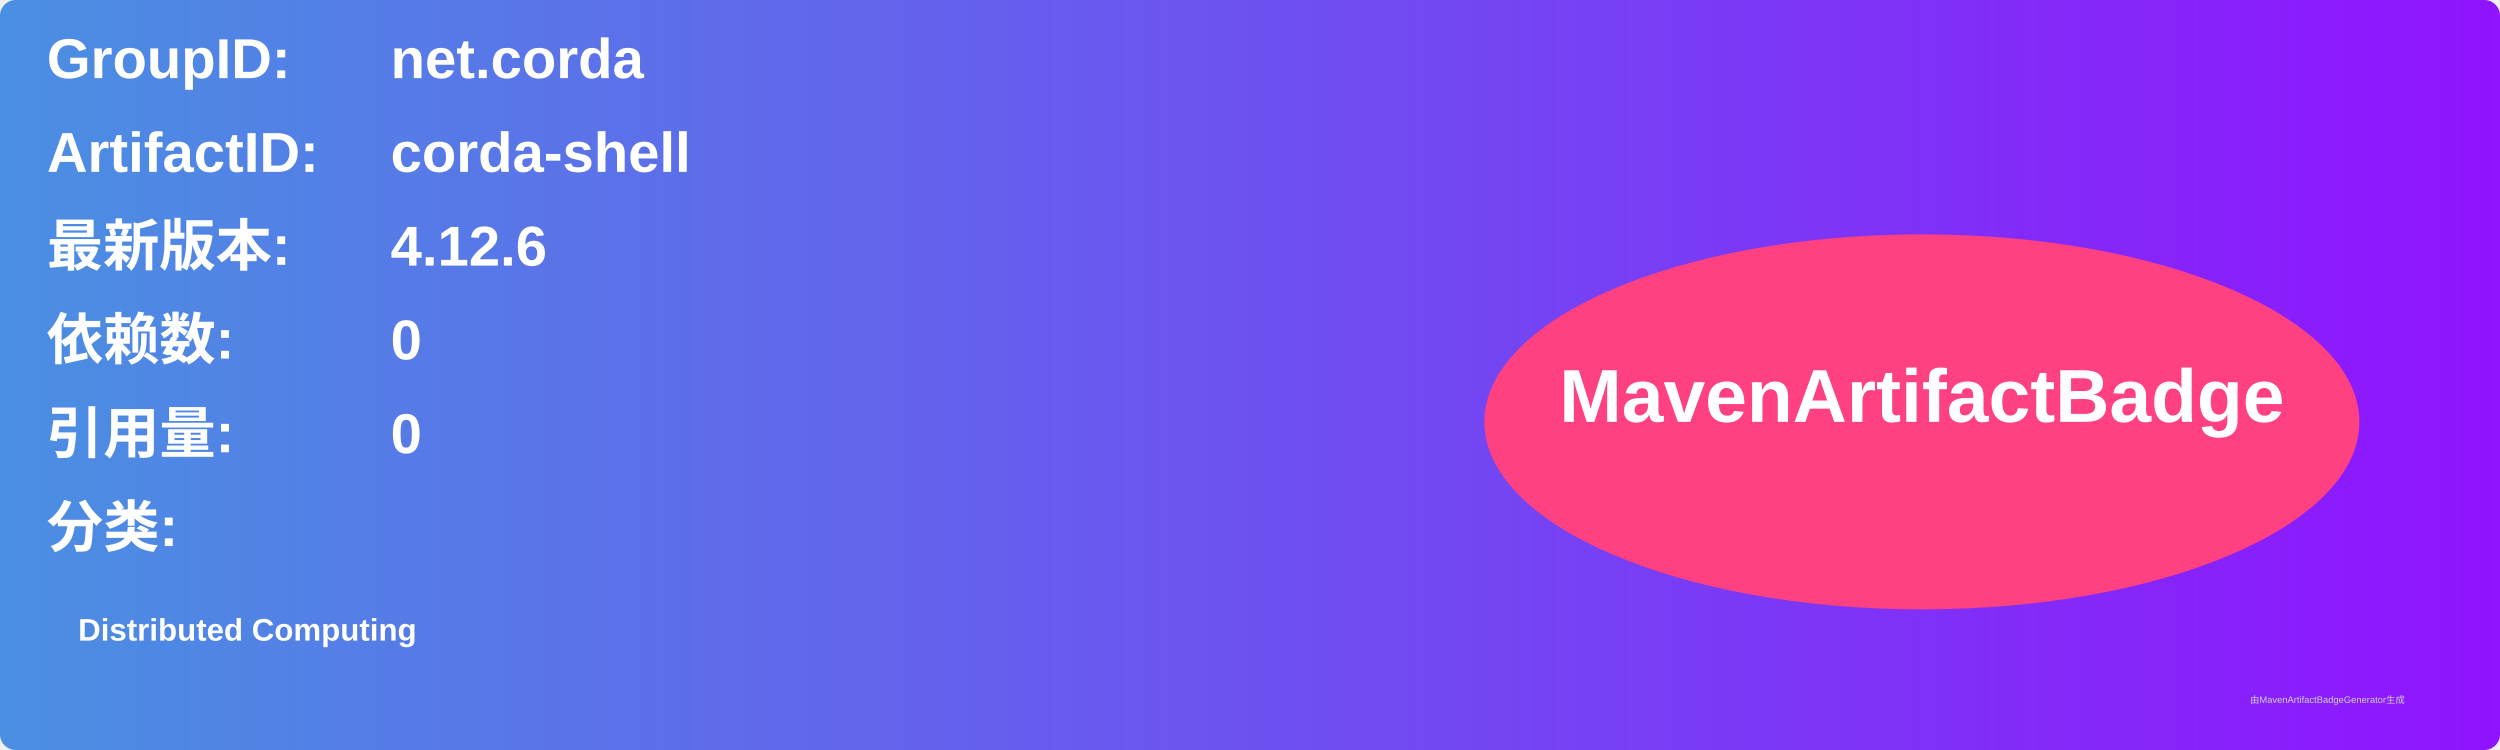
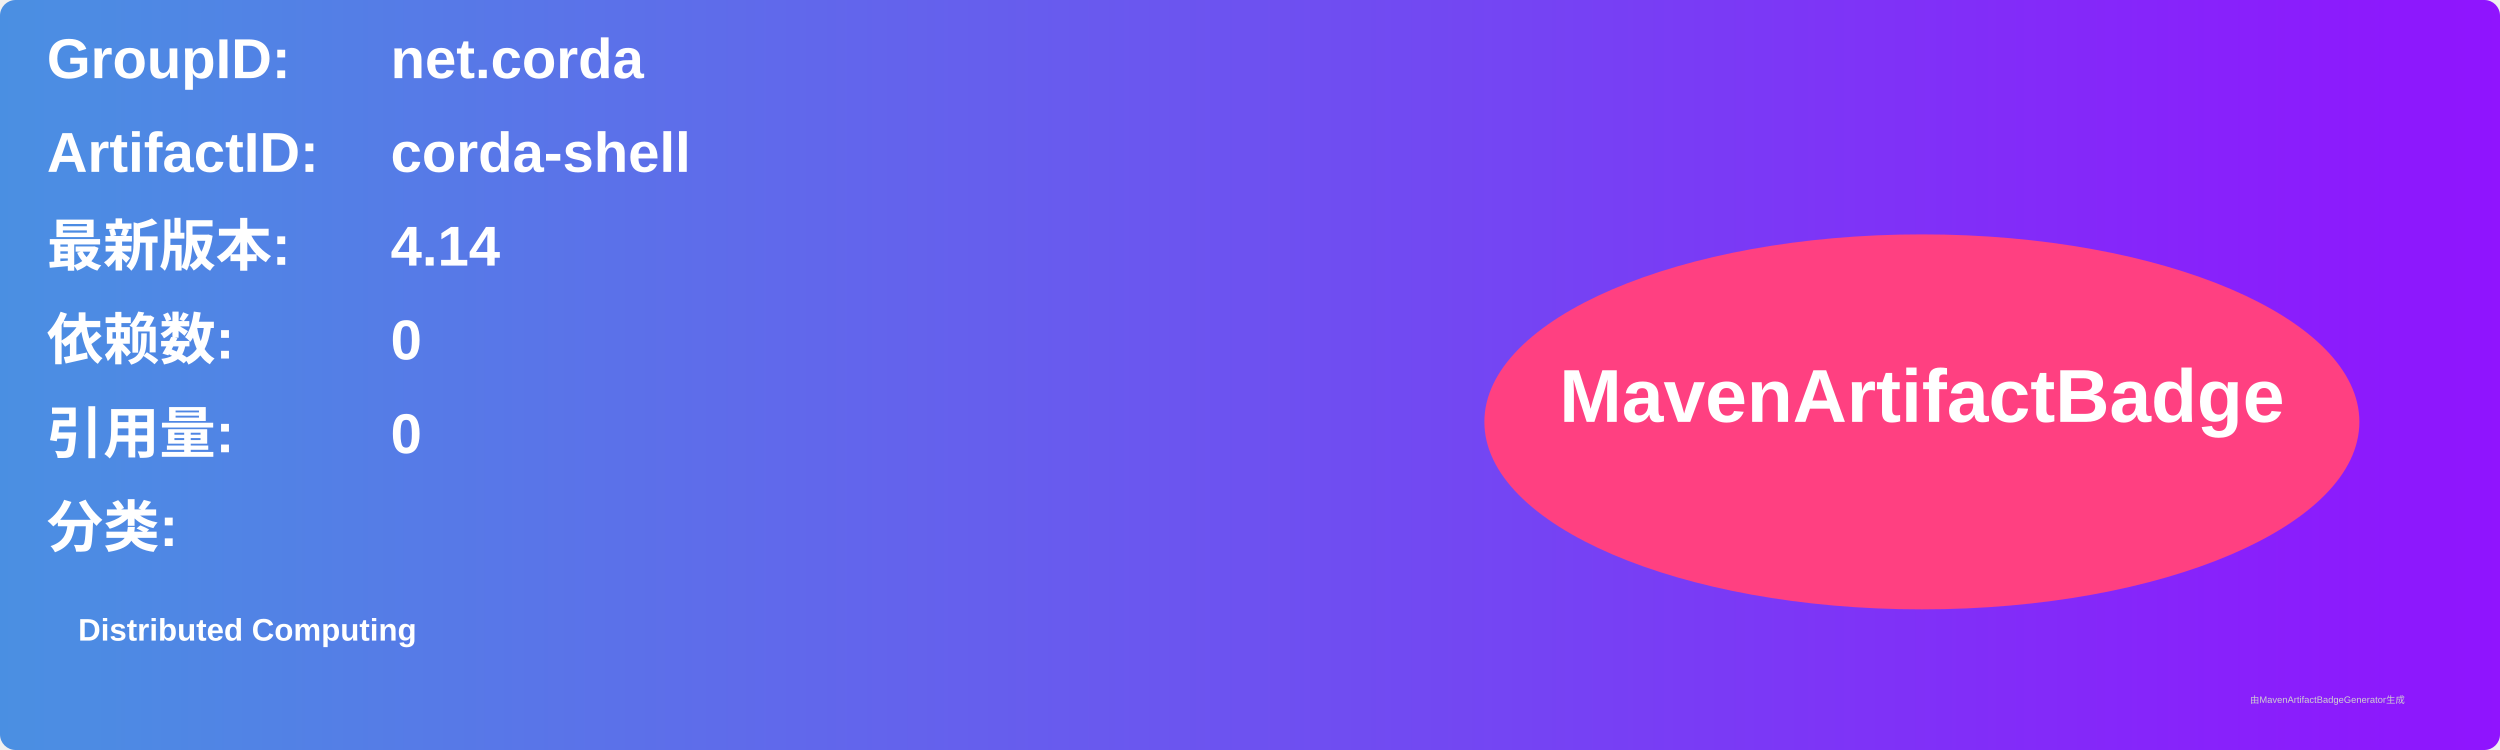
<svg xmlns="http://www.w3.org/2000/svg" width="800" height="240" viewBox="0 0 800 240">
  <linearGradient id="grad" x1="0%" y1="0%" x2="100%" y2="0%">
    <stop offset="0%" stop-color="#4a90e2" />
    <stop offset="100%" stop-color="#9013fe" />
  </linearGradient>
  <rect width="100%" height="100%" rx="5" ry="5" fill="url(#grad)" />
  <g transform="translate(15, 15)">
    <text x="0" y="10" font-family="Arial" font-size="18" fill="white" font-weight="bold" width="260">GroupID:</text>
    <text x="110" y="10" font-family="Arial" font-size="18" fill="white" font-weight="bold" width="460">net.corda</text>
    <text x="0" y="40" font-family="Arial" font-size="18" fill="white" font-weight="bold" width="260">ArtifactID:</text>
    <text x="110" y="40" font-family="Arial" font-size="18" fill="white" font-weight="bold" width="460">corda-shell</text>
    <text x="0" y="70" font-family="Arial" font-size="18" fill="white" font-weight="bold">最新版本:</text>
    <text x="110" y="70" font-family="Arial" font-size="18" fill="white" font-weight="bold">
-       <tspan font-weight="bold">4.12.6</tspan>
+       <tspan font-weight="bold">4.14</tspan>
    </text>
    <text x="0" y="100" font-family="Arial" font-size="18" fill="white" font-weight="bold">依赖数: </text>
    <text x="110" y="100" font-family="Arial" font-size="18" fill="white">
      <tspan font-weight="bold">0</tspan>
    </text>
    <text x="0" y="130" font-family="Arial" font-size="18" fill="white" font-weight="bold">引用量: </text>
    <text x="110" y="130" font-family="Arial" font-size="18" fill="white">
      <tspan font-weight="bold">0</tspan>
    </text>
    <text x="0" y="160" font-family="Arial" font-size="18" fill="white" font-weight="bold">分类:</text>
    <text x="10" y="190" font-family="Arial" font-size="10" fill="white">
      <tspan font-weight="bold">Distributed Computing</tspan>
    </text>
    <ellipse cx="600" cy="120" rx="140" ry="60" fill="#ff4081" />
    <text x="600" y="120" text-anchor="middle" font-family="Arial" font-size="24" fill="white" font-weight="bold">MavenArtifactBadge</text>
  </g>
  <text x="720" y="225" font-family="Arial" font-size="3" fill="#d0d0d0">由MavenArtifactBadgeGenerator生成</text>
</svg>
